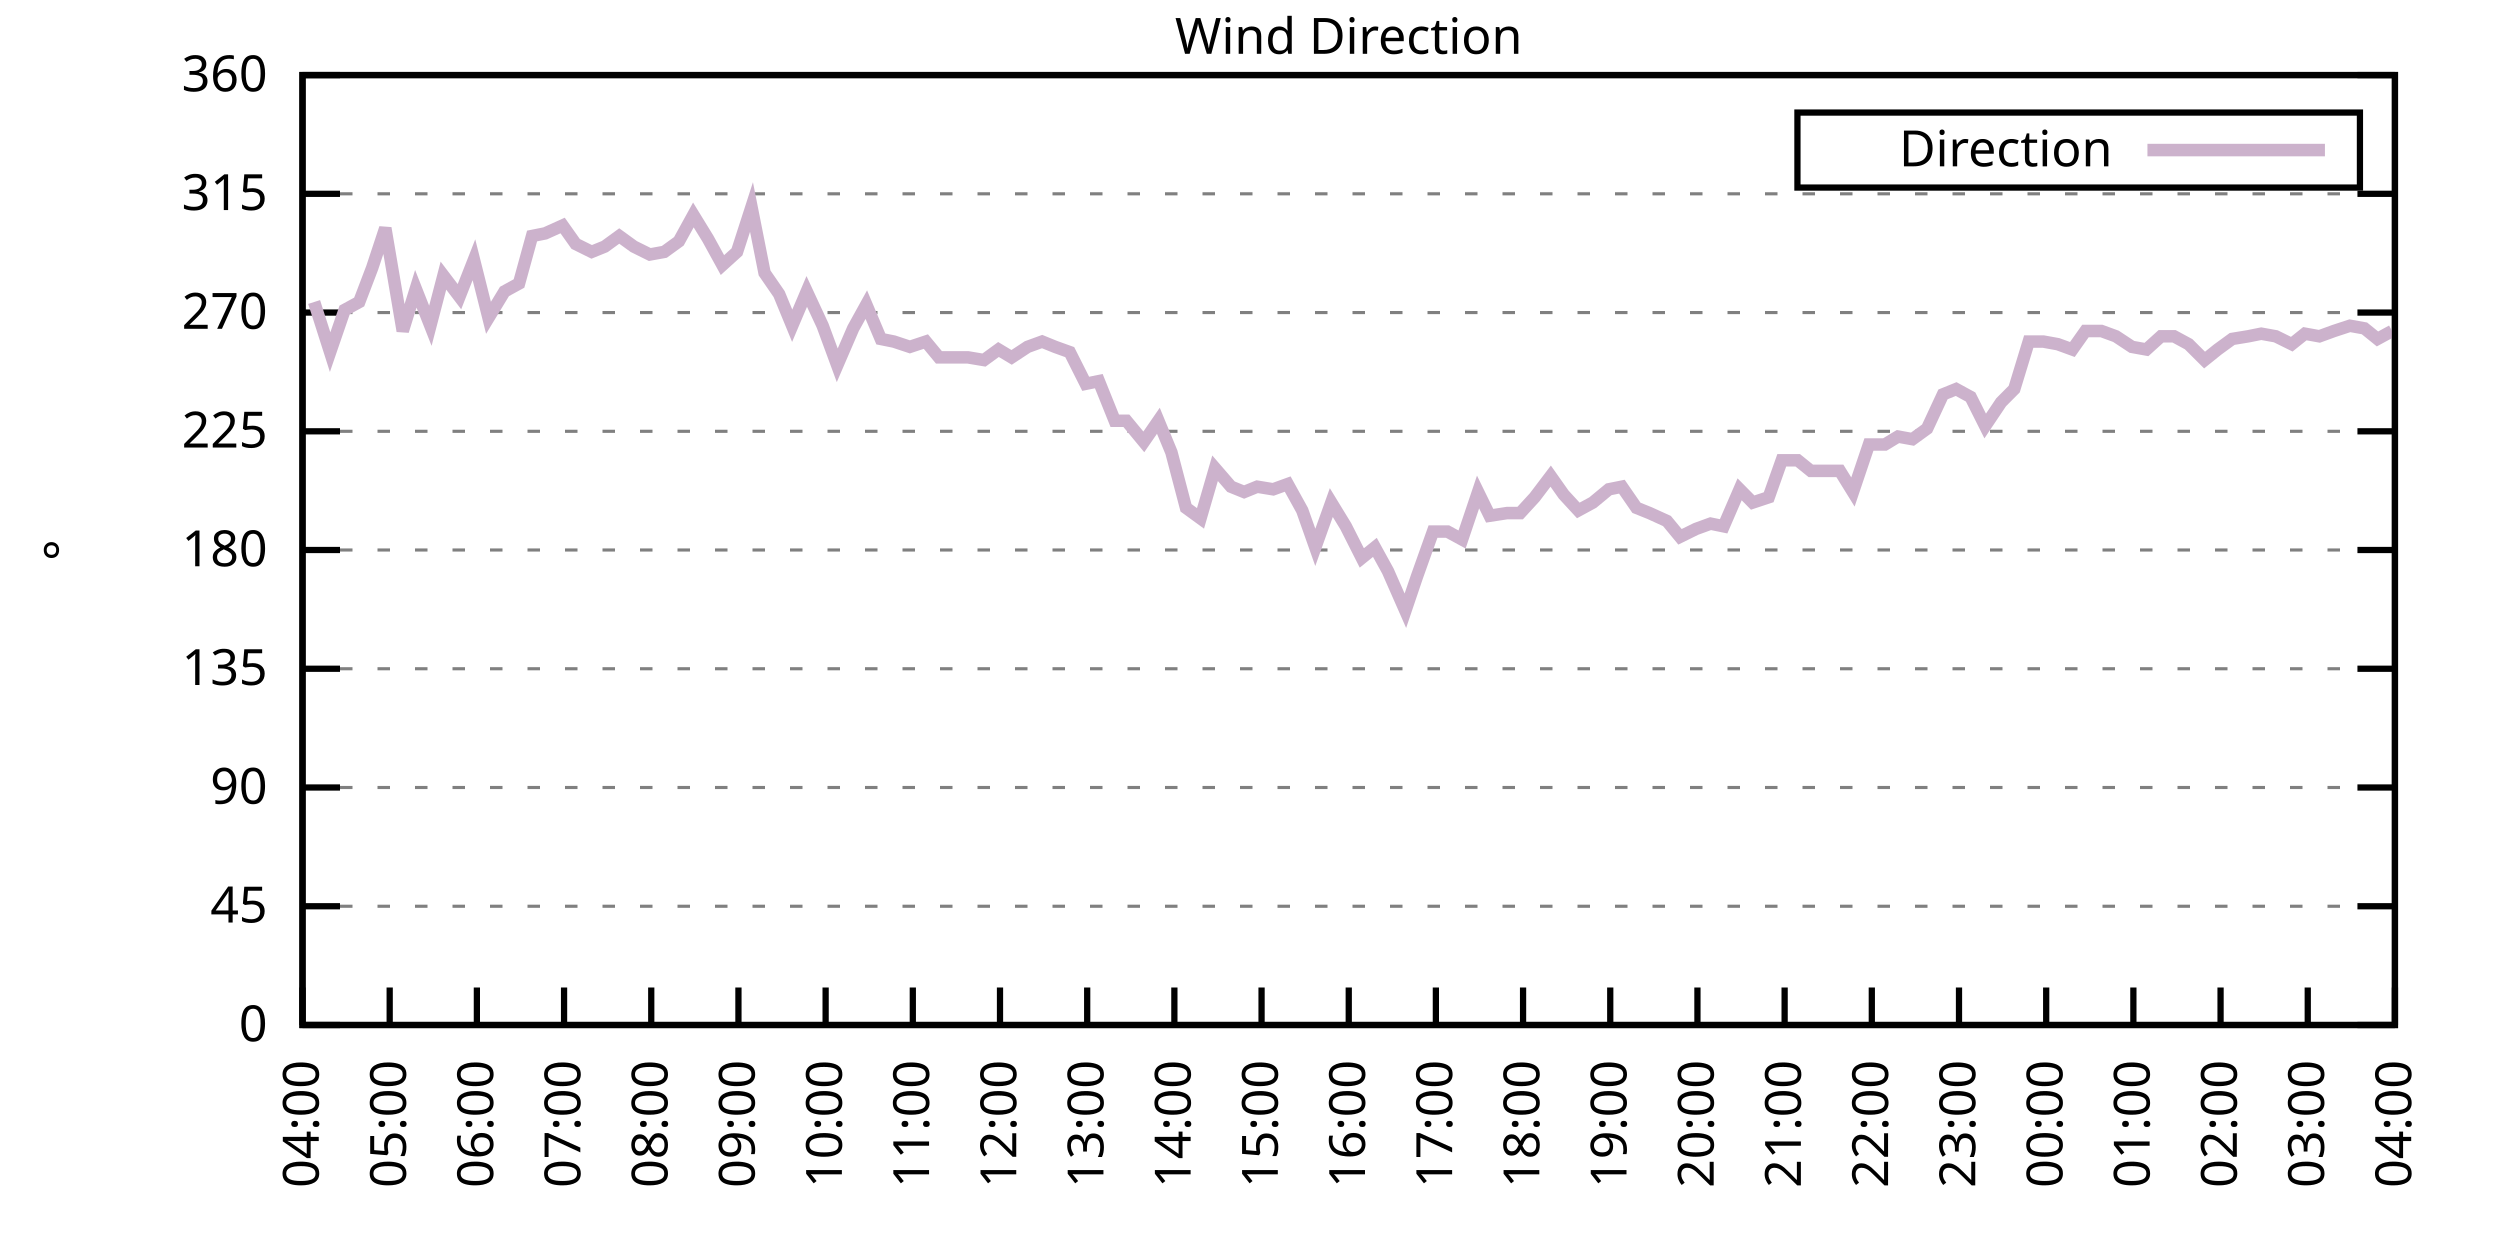
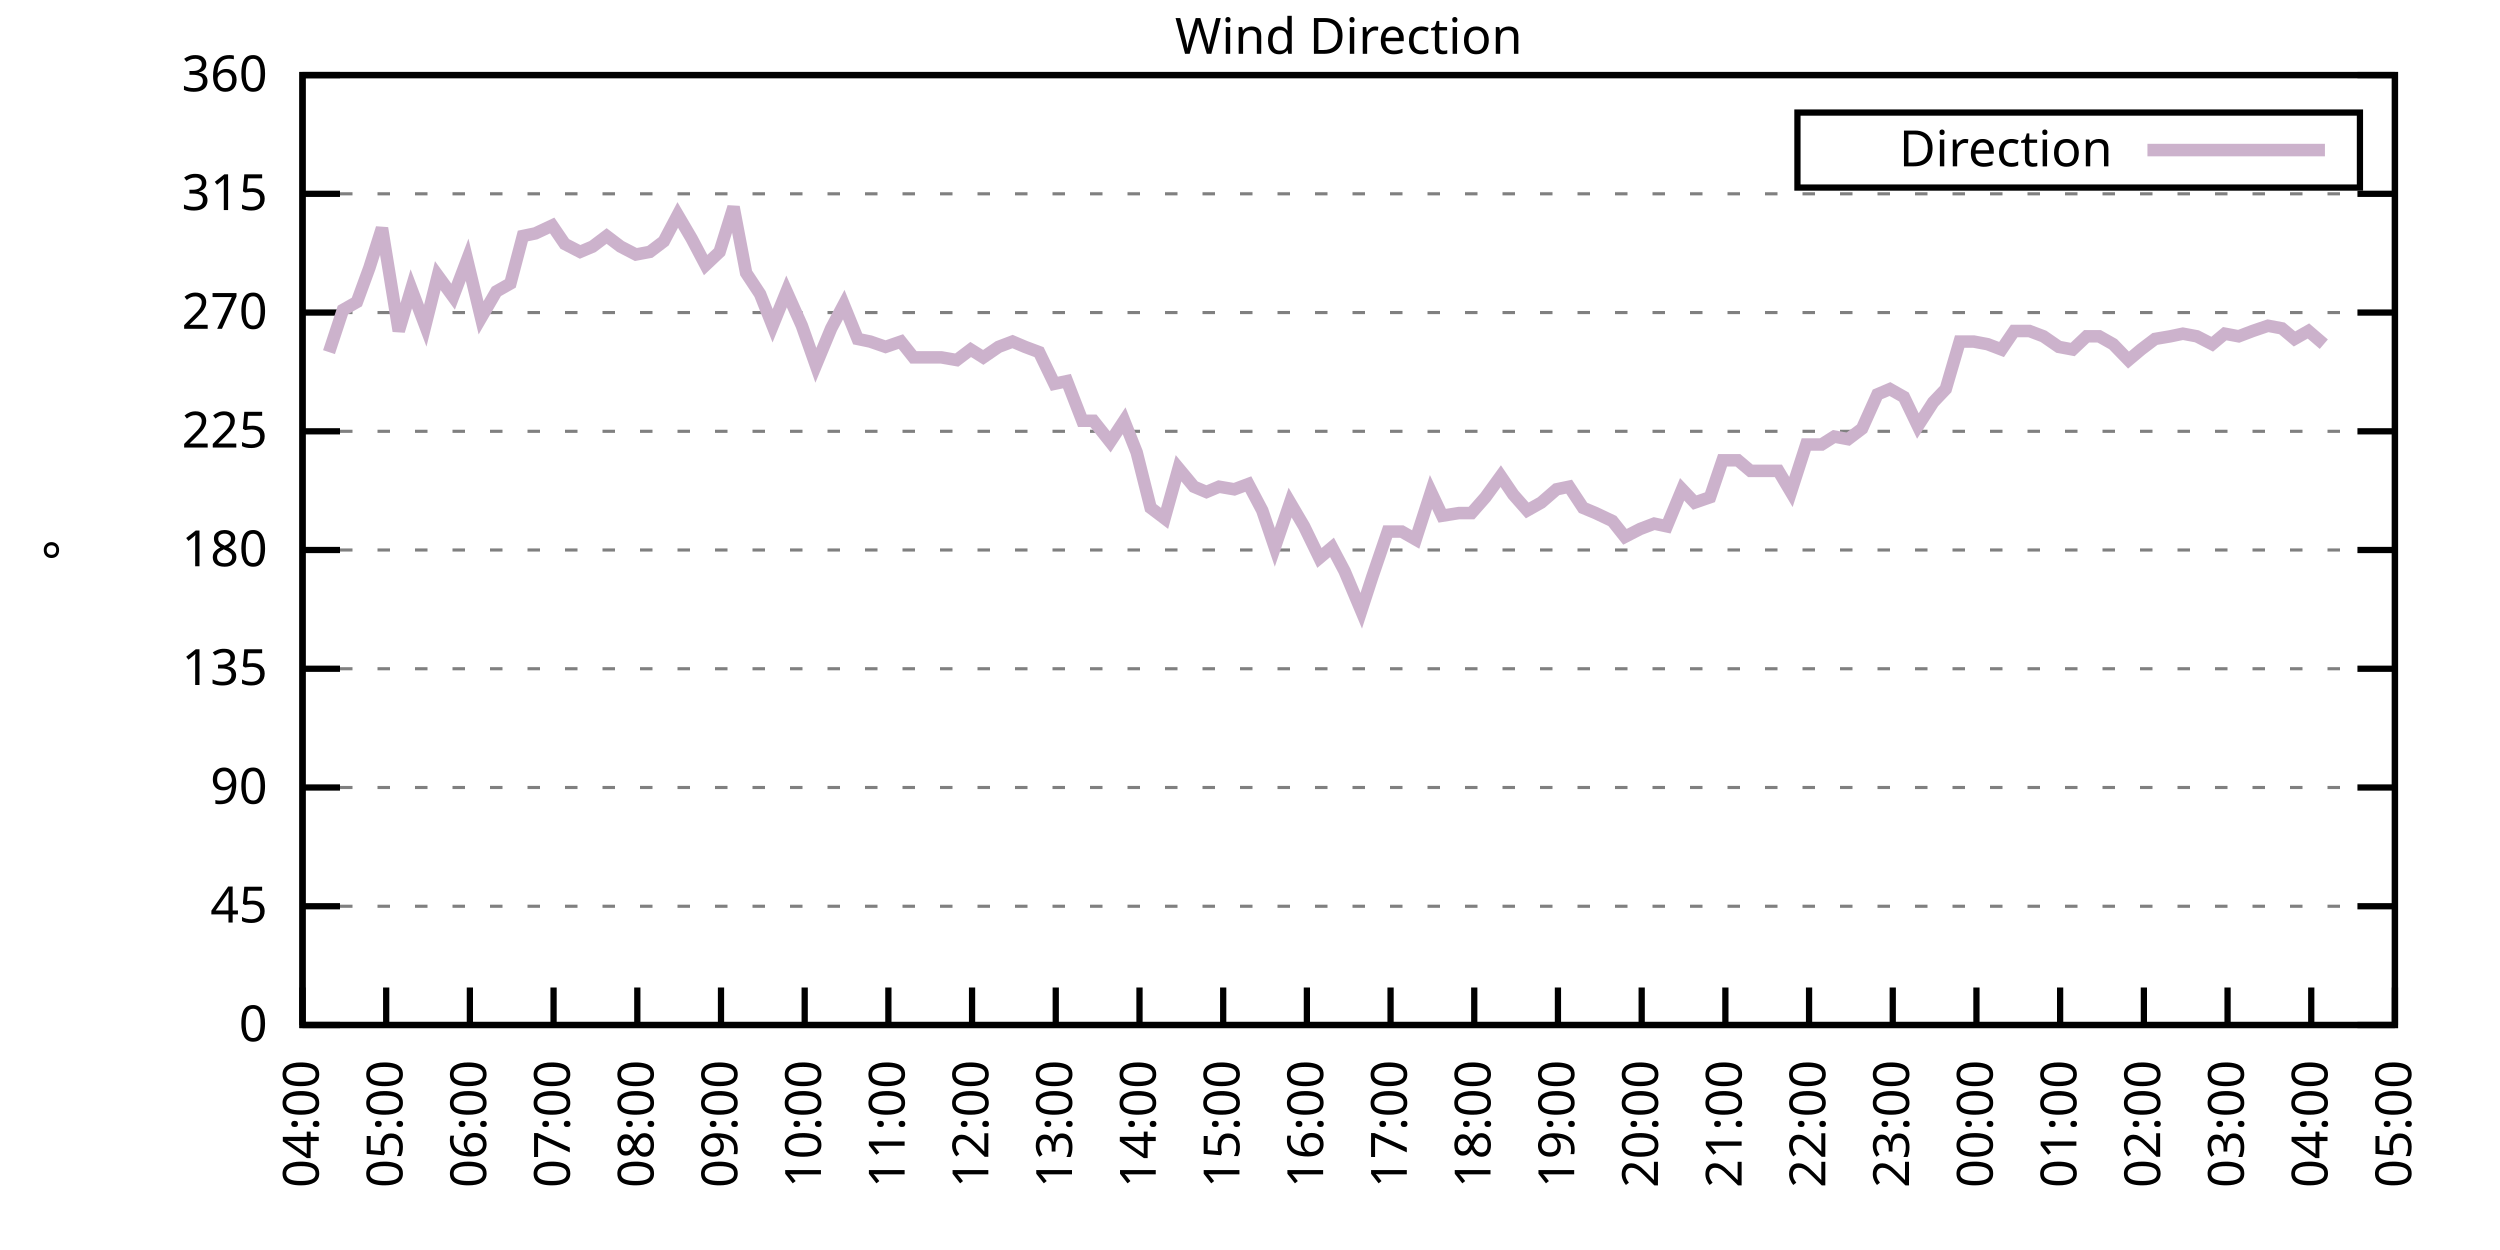
<svg xmlns="http://www.w3.org/2000/svg" xmlns:xlink="http://www.w3.org/1999/xlink" width="400" height="200" viewBox="0 0 400 200">
  <g id="gnuplot_canvas">
    <rect x="0" y="0" width="400" height="200" fill="none" />
    <defs>
      <circle id="gpDot" r="0.5" stroke-width="0.5" stroke="currentColor" />
      <path id="gpPt0" stroke-width="0.333" stroke="currentColor" d="M-1,0 h2 M0,-1 v2" />
      <path id="gpPt1" stroke-width="0.333" stroke="currentColor" d="M-1,-1 L1,1 M1,-1 L-1,1" />
      <path id="gpPt2" stroke-width="0.333" stroke="currentColor" d="M-1,0 L1,0 M0,-1 L0,1 M-1,-1 L1,1 M-1,1 L1,-1" />
      <rect id="gpPt3" stroke-width="0.333" stroke="currentColor" x="-1" y="-1" width="2" height="2" />
      <rect id="gpPt4" stroke-width="0.333" stroke="currentColor" fill="currentColor" x="-1" y="-1" width="2" height="2" />
      <circle id="gpPt5" stroke-width="0.333" stroke="currentColor" cx="0" cy="0" r="1" />
      <use xlink:href="#gpPt5" id="gpPt6" fill="currentColor" stroke="none" />
      <path id="gpPt7" stroke-width="0.333" stroke="currentColor" d="M0,-1.33 L-1.33,0.67 L1.33,0.67 z" />
      <use xlink:href="#gpPt7" id="gpPt8" fill="currentColor" stroke="none" />
      <use xlink:href="#gpPt7" id="gpPt9" stroke="currentColor" transform="rotate(180)" />
      <use xlink:href="#gpPt9" id="gpPt10" fill="currentColor" stroke="none" />
      <use xlink:href="#gpPt3" id="gpPt11" stroke="currentColor" transform="rotate(45)" />
      <use xlink:href="#gpPt11" id="gpPt12" fill="currentColor" stroke="none" />
      <path id="gpPt13" stroke-width="0.333" stroke="currentColor" d="M0,1.330 L1.265,0.411 L0.782,-1.067 L-0.782,-1.076 L-1.265,0.411 z" />
      <use xlink:href="#gpPt13" id="gpPt14" fill="currentColor" stroke="none" />
      <filter id="textbox" filterUnits="objectBoundingBox" x="0" y="0" height="1" width="1">
        <feFlood flood-color="white" flood-opacity="1" result="bgnd" />
        <feComposite in="SourceGraphic" in2="bgnd" operator="atop" />
      </filter>
      <filter id="greybox" filterUnits="objectBoundingBox" x="0" y="0" height="1" width="1">
        <feFlood flood-color="lightgrey" flood-opacity="1" result="grey" />
        <feComposite in="SourceGraphic" in2="grey" operator="atop" />
      </filter>
    </defs>
    <g fill="none" color="white" stroke="currentColor" stroke-width="1.00" stroke-linecap="butt" stroke-linejoin="miter">
</g>
    <g fill="none" color="black" stroke="currentColor" stroke-width="1.00" stroke-linecap="butt" stroke-linejoin="miter">
      <g stroke="none" shape-rendering="crispEdges">
        <polygon fill="rgb(255, 255, 255)" points="48.40,164.00 383.18,164.00 383.18,12.02 48.40,12.02 " />
      </g>
    </g>
    <g fill="none" color="black" stroke="currentColor" stroke-width="1.00" stroke-linecap="butt" stroke-linejoin="miter">
</g>
    <g fill="none" color="black" stroke="black" stroke-width="0.50" stroke-linecap="butt" stroke-linejoin="miter">
</g>
    <g fill="none" color="gray" stroke="currentColor" stroke-width="0.50" stroke-linecap="butt" stroke-linejoin="miter">
      <path stroke="gray" stroke-dasharray="2,4" class="gridline" d="M48.40,164.00 L383.19,164.00  " />
    </g>
    <g fill="none" color="gray" stroke="gray" stroke-width="1.00" stroke-linecap="butt" stroke-linejoin="miter">
</g>
    <g fill="none" color="black" stroke="currentColor" stroke-width="1.00" stroke-linecap="butt" stroke-linejoin="miter">
      <path stroke="black" d="M48.40,164.00 L54.40,164.00 M383.19,164.00 L377.19,164.00  " />
      <g transform="translate(42.80,166.60)" stroke="none" fill="black" font-family="Sans" font-size="8.00" text-anchor="end">
        <text>
          <tspan font-family="Sans"> 0</tspan>
        </text>
      </g>
    </g>
    <g fill="none" color="black" stroke="currentColor" stroke-width="1.00" stroke-linecap="butt" stroke-linejoin="miter">
</g>
    <g fill="none" color="black" stroke="black" stroke-width="0.50" stroke-linecap="butt" stroke-linejoin="miter">
</g>
    <g fill="none" color="gray" stroke="currentColor" stroke-width="0.50" stroke-linecap="butt" stroke-linejoin="miter">
      <path stroke="gray" stroke-dasharray="2,4" class="gridline" d="M48.40,145.00 L383.19,145.00  " />
    </g>
    <g fill="none" color="gray" stroke="gray" stroke-width="1.00" stroke-linecap="butt" stroke-linejoin="miter">
</g>
    <g fill="none" color="black" stroke="currentColor" stroke-width="1.00" stroke-linecap="butt" stroke-linejoin="miter">
      <path stroke="black" d="M48.40,145.00 L54.40,145.00 M383.19,145.00 L377.19,145.00  " />
      <g transform="translate(42.80,147.60)" stroke="none" fill="black" font-family="Sans" font-size="8.00" text-anchor="end">
        <text>
          <tspan font-family="Sans"> 45</tspan>
        </text>
      </g>
    </g>
    <g fill="none" color="black" stroke="currentColor" stroke-width="1.00" stroke-linecap="butt" stroke-linejoin="miter">
</g>
    <g fill="none" color="black" stroke="black" stroke-width="0.50" stroke-linecap="butt" stroke-linejoin="miter">
</g>
    <g fill="none" color="gray" stroke="currentColor" stroke-width="0.50" stroke-linecap="butt" stroke-linejoin="miter">
      <path stroke="gray" stroke-dasharray="2,4" class="gridline" d="M48.40,126.00 L383.19,126.00  " />
    </g>
    <g fill="none" color="gray" stroke="gray" stroke-width="1.00" stroke-linecap="butt" stroke-linejoin="miter">
</g>
    <g fill="none" color="black" stroke="currentColor" stroke-width="1.00" stroke-linecap="butt" stroke-linejoin="miter">
      <path stroke="black" d="M48.40,126.00 L54.40,126.00 M383.19,126.00 L377.19,126.00  " />
      <g transform="translate(42.80,128.60)" stroke="none" fill="black" font-family="Sans" font-size="8.00" text-anchor="end">
        <text>
          <tspan font-family="Sans"> 90</tspan>
        </text>
      </g>
    </g>
    <g fill="none" color="black" stroke="currentColor" stroke-width="1.00" stroke-linecap="butt" stroke-linejoin="miter">
</g>
    <g fill="none" color="black" stroke="black" stroke-width="0.50" stroke-linecap="butt" stroke-linejoin="miter">
</g>
    <g fill="none" color="gray" stroke="currentColor" stroke-width="0.50" stroke-linecap="butt" stroke-linejoin="miter">
      <path stroke="gray" stroke-dasharray="2,4" class="gridline" d="M48.40,107.00 L383.19,107.00  " />
    </g>
    <g fill="none" color="gray" stroke="gray" stroke-width="1.00" stroke-linecap="butt" stroke-linejoin="miter">
</g>
    <g fill="none" color="black" stroke="currentColor" stroke-width="1.00" stroke-linecap="butt" stroke-linejoin="miter">
      <path stroke="black" d="M48.40,107.00 L54.40,107.00 M383.19,107.00 L377.19,107.00  " />
      <g transform="translate(42.80,109.60)" stroke="none" fill="black" font-family="Sans" font-size="8.00" text-anchor="end">
        <text>
          <tspan font-family="Sans"> 135</tspan>
        </text>
      </g>
    </g>
    <g fill="none" color="black" stroke="currentColor" stroke-width="1.00" stroke-linecap="butt" stroke-linejoin="miter">
</g>
    <g fill="none" color="black" stroke="black" stroke-width="0.50" stroke-linecap="butt" stroke-linejoin="miter">
</g>
    <g fill="none" color="gray" stroke="currentColor" stroke-width="0.50" stroke-linecap="butt" stroke-linejoin="miter">
      <path stroke="gray" stroke-dasharray="2,4" class="gridline" d="M48.40,88.00 L383.19,88.00  " />
    </g>
    <g fill="none" color="gray" stroke="gray" stroke-width="1.00" stroke-linecap="butt" stroke-linejoin="miter">
</g>
    <g fill="none" color="black" stroke="currentColor" stroke-width="1.00" stroke-linecap="butt" stroke-linejoin="miter">
      <path stroke="black" d="M48.40,88.00 L54.40,88.00 M383.19,88.00 L377.19,88.00  " />
      <g transform="translate(42.80,90.60)" stroke="none" fill="black" font-family="Sans" font-size="8.00" text-anchor="end">
        <text>
          <tspan font-family="Sans"> 180</tspan>
        </text>
      </g>
    </g>
    <g fill="none" color="black" stroke="currentColor" stroke-width="1.00" stroke-linecap="butt" stroke-linejoin="miter">
</g>
    <g fill="none" color="black" stroke="black" stroke-width="0.50" stroke-linecap="butt" stroke-linejoin="miter">
</g>
    <g fill="none" color="gray" stroke="currentColor" stroke-width="0.50" stroke-linecap="butt" stroke-linejoin="miter">
      <path stroke="gray" stroke-dasharray="2,4" class="gridline" d="M48.40,69.01 L383.19,69.01  " />
    </g>
    <g fill="none" color="gray" stroke="gray" stroke-width="1.00" stroke-linecap="butt" stroke-linejoin="miter">
</g>
    <g fill="none" color="black" stroke="currentColor" stroke-width="1.00" stroke-linecap="butt" stroke-linejoin="miter">
      <path stroke="black" d="M48.40,69.01 L54.40,69.01 M383.19,69.01 L377.19,69.01  " />
      <g transform="translate(42.80,71.61)" stroke="none" fill="black" font-family="Sans" font-size="8.00" text-anchor="end">
        <text>
          <tspan font-family="Sans"> 225</tspan>
        </text>
      </g>
    </g>
    <g fill="none" color="black" stroke="currentColor" stroke-width="1.00" stroke-linecap="butt" stroke-linejoin="miter">
</g>
    <g fill="none" color="black" stroke="black" stroke-width="0.50" stroke-linecap="butt" stroke-linejoin="miter">
</g>
    <g fill="none" color="gray" stroke="currentColor" stroke-width="0.50" stroke-linecap="butt" stroke-linejoin="miter">
      <path stroke="gray" stroke-dasharray="2,4" class="gridline" d="M48.40,50.01 L383.19,50.01  " />
    </g>
    <g fill="none" color="gray" stroke="gray" stroke-width="1.00" stroke-linecap="butt" stroke-linejoin="miter">
</g>
    <g fill="none" color="black" stroke="currentColor" stroke-width="1.00" stroke-linecap="butt" stroke-linejoin="miter">
      <path stroke="black" d="M48.40,50.01 L54.40,50.01 M383.19,50.01 L377.19,50.01  " />
      <g transform="translate(42.80,52.61)" stroke="none" fill="black" font-family="Sans" font-size="8.00" text-anchor="end">
        <text>
          <tspan font-family="Sans"> 270</tspan>
        </text>
      </g>
    </g>
    <g fill="none" color="black" stroke="currentColor" stroke-width="1.00" stroke-linecap="butt" stroke-linejoin="miter">
</g>
    <g fill="none" color="black" stroke="black" stroke-width="0.50" stroke-linecap="butt" stroke-linejoin="miter">
</g>
    <g fill="none" color="gray" stroke="currentColor" stroke-width="0.50" stroke-linecap="butt" stroke-linejoin="miter">
      <path stroke="gray" stroke-dasharray="2,4" class="gridline" d="M48.40,31.01 L383.19,31.01  " />
    </g>
    <g fill="none" color="gray" stroke="gray" stroke-width="1.00" stroke-linecap="butt" stroke-linejoin="miter">
</g>
    <g fill="none" color="black" stroke="currentColor" stroke-width="1.00" stroke-linecap="butt" stroke-linejoin="miter">
      <path stroke="black" d="M48.40,31.01 L54.40,31.01 M383.19,31.01 L377.19,31.01  " />
      <g transform="translate(42.80,33.61)" stroke="none" fill="black" font-family="Sans" font-size="8.00" text-anchor="end">
        <text>
          <tspan font-family="Sans"> 315</tspan>
        </text>
      </g>
    </g>
    <g fill="none" color="black" stroke="currentColor" stroke-width="1.00" stroke-linecap="butt" stroke-linejoin="miter">
</g>
    <g fill="none" color="black" stroke="black" stroke-width="0.50" stroke-linecap="butt" stroke-linejoin="miter">
</g>
    <g fill="none" color="gray" stroke="currentColor" stroke-width="0.50" stroke-linecap="butt" stroke-linejoin="miter">
      <path stroke="gray" stroke-dasharray="2,4" class="gridline" d="M48.40,12.01 L383.19,12.01  " />
    </g>
    <g fill="none" color="gray" stroke="gray" stroke-width="1.00" stroke-linecap="butt" stroke-linejoin="miter">
</g>
    <g fill="none" color="black" stroke="currentColor" stroke-width="1.00" stroke-linecap="butt" stroke-linejoin="miter">
      <path stroke="black" d="M48.40,12.01 L54.40,12.01 M383.19,12.01 L377.19,12.01  " />
      <g transform="translate(42.80,14.61)" stroke="none" fill="black" font-family="Sans" font-size="8.00" text-anchor="end">
        <text>
          <tspan font-family="Sans"> 360</tspan>
        </text>
      </g>
    </g>
    <g fill="none" color="black" stroke="currentColor" stroke-width="1.00" stroke-linecap="butt" stroke-linejoin="miter">
      <path stroke="black" d="M48.40,164.00 L48.40,158.00  " />
      <g transform="translate(51.00,169.60) rotate(270.00)" stroke="none" fill="black" font-family="Sans" font-size="8.00" text-anchor="end">
        <text>
          <tspan font-family="Sans">04:00</tspan>
        </text>
      </g>
    </g>
    <g fill="none" color="black" stroke="currentColor" stroke-width="1.00" stroke-linecap="butt" stroke-linejoin="miter">
-       <path stroke="black" d="M62.35,164.00 L62.35,158.00  " />
-       <g transform="translate(64.95,169.60) rotate(270.00)" stroke="none" fill="black" font-family="Sans" font-size="8.00" text-anchor="end">
+       <path stroke="black" d="M61.79,164.00 L61.79,158.00  " />
+       <g transform="translate(64.39,169.60) rotate(270.00)" stroke="none" fill="black" font-family="Sans" font-size="8.00" text-anchor="end">
        <text>
          <tspan font-family="Sans">05:00</tspan>
        </text>
      </g>
    </g>
    <g fill="none" color="black" stroke="currentColor" stroke-width="1.00" stroke-linecap="butt" stroke-linejoin="miter">
-       <path stroke="black" d="M76.30,164.00 L76.30,158.00  " />
-       <g transform="translate(78.90,169.60) rotate(270.00)" stroke="none" fill="black" font-family="Sans" font-size="8.00" text-anchor="end">
+       <path stroke="black" d="M75.18,164.00 L75.18,158.00  " />
+       <g transform="translate(77.78,169.60) rotate(270.00)" stroke="none" fill="black" font-family="Sans" font-size="8.00" text-anchor="end">
        <text>
          <tspan font-family="Sans">06:00</tspan>
        </text>
      </g>
    </g>
    <g fill="none" color="black" stroke="currentColor" stroke-width="1.00" stroke-linecap="butt" stroke-linejoin="miter">
-       <path stroke="black" d="M90.25,164.00 L90.25,158.00  " />
-       <g transform="translate(92.85,169.60) rotate(270.00)" stroke="none" fill="black" font-family="Sans" font-size="8.00" text-anchor="end">
+       <path stroke="black" d="M88.57,164.00 L88.57,158.00  " />
+       <g transform="translate(91.17,169.60) rotate(270.00)" stroke="none" fill="black" font-family="Sans" font-size="8.00" text-anchor="end">
        <text>
          <tspan font-family="Sans">07:00</tspan>
        </text>
      </g>
    </g>
    <g fill="none" color="black" stroke="currentColor" stroke-width="1.00" stroke-linecap="butt" stroke-linejoin="miter">
-       <path stroke="black" d="M104.20,164.00 L104.20,158.00  " />
-       <g transform="translate(106.80,169.60) rotate(270.00)" stroke="none" fill="black" font-family="Sans" font-size="8.00" text-anchor="end">
+       <path stroke="black" d="M101.97,164.00 L101.97,158.00  " />
+       <g transform="translate(104.57,169.60) rotate(270.00)" stroke="none" fill="black" font-family="Sans" font-size="8.00" text-anchor="end">
        <text>
          <tspan font-family="Sans">08:00</tspan>
        </text>
      </g>
    </g>
    <g fill="none" color="black" stroke="currentColor" stroke-width="1.00" stroke-linecap="butt" stroke-linejoin="miter">
-       <path stroke="black" d="M118.15,164.00 L118.15,158.00  " />
-       <g transform="translate(120.75,169.60) rotate(270.00)" stroke="none" fill="black" font-family="Sans" font-size="8.00" text-anchor="end">
+       <path stroke="black" d="M115.36,164.00 L115.36,158.00  " />
+       <g transform="translate(117.96,169.60) rotate(270.00)" stroke="none" fill="black" font-family="Sans" font-size="8.00" text-anchor="end">
        <text>
          <tspan font-family="Sans">09:00</tspan>
        </text>
      </g>
    </g>
    <g fill="none" color="black" stroke="currentColor" stroke-width="1.00" stroke-linecap="butt" stroke-linejoin="miter">
-       <path stroke="black" d="M132.10,164.00 L132.10,158.00  " />
-       <g transform="translate(134.70,169.60) rotate(270.00)" stroke="none" fill="black" font-family="Sans" font-size="8.00" text-anchor="end">
+       <path stroke="black" d="M128.75,164.00 L128.75,158.00  " />
+       <g transform="translate(131.35,169.60) rotate(270.00)" stroke="none" fill="black" font-family="Sans" font-size="8.00" text-anchor="end">
        <text>
          <tspan font-family="Sans">10:00</tspan>
        </text>
      </g>
    </g>
    <g fill="none" color="black" stroke="currentColor" stroke-width="1.00" stroke-linecap="butt" stroke-linejoin="miter">
-       <path stroke="black" d="M146.05,164.00 L146.05,158.00  " />
-       <g transform="translate(148.65,169.60) rotate(270.00)" stroke="none" fill="black" font-family="Sans" font-size="8.00" text-anchor="end">
+       <path stroke="black" d="M142.14,164.00 L142.14,158.00  " />
+       <g transform="translate(144.74,169.60) rotate(270.00)" stroke="none" fill="black" font-family="Sans" font-size="8.00" text-anchor="end">
        <text>
          <tspan font-family="Sans">11:00</tspan>
        </text>
      </g>
    </g>
    <g fill="none" color="black" stroke="currentColor" stroke-width="1.00" stroke-linecap="butt" stroke-linejoin="miter">
-       <path stroke="black" d="M160.00,164.00 L160.00,158.00  " />
-       <g transform="translate(162.60,169.60) rotate(270.00)" stroke="none" fill="black" font-family="Sans" font-size="8.00" text-anchor="end">
+       <path stroke="black" d="M155.53,164.00 L155.53,158.00  " />
+       <g transform="translate(158.13,169.60) rotate(270.00)" stroke="none" fill="black" font-family="Sans" font-size="8.00" text-anchor="end">
        <text>
          <tspan font-family="Sans">12:00</tspan>
        </text>
      </g>
    </g>
    <g fill="none" color="black" stroke="currentColor" stroke-width="1.00" stroke-linecap="butt" stroke-linejoin="miter">
-       <path stroke="black" d="M173.95,164.00 L173.95,158.00  " />
-       <g transform="translate(176.55,169.60) rotate(270.00)" stroke="none" fill="black" font-family="Sans" font-size="8.00" text-anchor="end">
+       <path stroke="black" d="M168.92,164.00 L168.92,158.00  " />
+       <g transform="translate(171.52,169.60) rotate(270.00)" stroke="none" fill="black" font-family="Sans" font-size="8.00" text-anchor="end">
        <text>
          <tspan font-family="Sans">13:00</tspan>
        </text>
      </g>
    </g>
    <g fill="none" color="black" stroke="currentColor" stroke-width="1.00" stroke-linecap="butt" stroke-linejoin="miter">
-       <path stroke="black" d="M187.90,164.00 L187.90,158.00  " />
-       <g transform="translate(190.50,169.60) rotate(270.00)" stroke="none" fill="black" font-family="Sans" font-size="8.00" text-anchor="end">
+       <path stroke="black" d="M182.32,164.00 L182.32,158.00  " />
+       <g transform="translate(184.92,169.60) rotate(270.00)" stroke="none" fill="black" font-family="Sans" font-size="8.00" text-anchor="end">
        <text>
          <tspan font-family="Sans">14:00</tspan>
        </text>
      </g>
    </g>
    <g fill="none" color="black" stroke="currentColor" stroke-width="1.00" stroke-linecap="butt" stroke-linejoin="miter">
-       <path stroke="black" d="M201.85,164.00 L201.85,158.00  " />
-       <g transform="translate(204.45,169.60) rotate(270.00)" stroke="none" fill="black" font-family="Sans" font-size="8.00" text-anchor="end">
+       <path stroke="black" d="M195.71,164.00 L195.71,158.00  " />
+       <g transform="translate(198.31,169.60) rotate(270.00)" stroke="none" fill="black" font-family="Sans" font-size="8.00" text-anchor="end">
        <text>
          <tspan font-family="Sans">15:00</tspan>
        </text>
      </g>
    </g>
    <g fill="none" color="black" stroke="currentColor" stroke-width="1.00" stroke-linecap="butt" stroke-linejoin="miter">
-       <path stroke="black" d="M215.80,164.00 L215.80,158.00  " />
-       <g transform="translate(218.40,169.60) rotate(270.00)" stroke="none" fill="black" font-family="Sans" font-size="8.00" text-anchor="end">
+       <path stroke="black" d="M209.10,164.00 L209.10,158.00  " />
+       <g transform="translate(211.70,169.60) rotate(270.00)" stroke="none" fill="black" font-family="Sans" font-size="8.00" text-anchor="end">
        <text>
          <tspan font-family="Sans">16:00</tspan>
        </text>
      </g>
    </g>
    <g fill="none" color="black" stroke="currentColor" stroke-width="1.00" stroke-linecap="butt" stroke-linejoin="miter">
-       <path stroke="black" d="M229.74,164.00 L229.74,158.00  " />
-       <g transform="translate(232.34,169.60) rotate(270.00)" stroke="none" fill="black" font-family="Sans" font-size="8.00" text-anchor="end">
+       <path stroke="black" d="M222.49,164.00 L222.49,158.00  " />
+       <g transform="translate(225.09,169.60) rotate(270.00)" stroke="none" fill="black" font-family="Sans" font-size="8.00" text-anchor="end">
        <text>
          <tspan font-family="Sans">17:00</tspan>
        </text>
      </g>
    </g>
    <g fill="none" color="black" stroke="currentColor" stroke-width="1.00" stroke-linecap="butt" stroke-linejoin="miter">
-       <path stroke="black" d="M243.69,164.00 L243.69,158.00  " />
-       <g transform="translate(246.29,169.60) rotate(270.00)" stroke="none" fill="black" font-family="Sans" font-size="8.00" text-anchor="end">
+       <path stroke="black" d="M235.88,164.00 L235.88,158.00  " />
+       <g transform="translate(238.48,169.60) rotate(270.00)" stroke="none" fill="black" font-family="Sans" font-size="8.00" text-anchor="end">
        <text>
          <tspan font-family="Sans">18:00</tspan>
        </text>
      </g>
    </g>
    <g fill="none" color="black" stroke="currentColor" stroke-width="1.00" stroke-linecap="butt" stroke-linejoin="miter">
-       <path stroke="black" d="M257.64,164.00 L257.64,158.00  " />
-       <g transform="translate(260.24,169.60) rotate(270.00)" stroke="none" fill="black" font-family="Sans" font-size="8.00" text-anchor="end">
+       <path stroke="black" d="M249.27,164.00 L249.27,158.00  " />
+       <g transform="translate(251.87,169.60) rotate(270.00)" stroke="none" fill="black" font-family="Sans" font-size="8.00" text-anchor="end">
        <text>
          <tspan font-family="Sans">19:00</tspan>
        </text>
      </g>
    </g>
    <g fill="none" color="black" stroke="currentColor" stroke-width="1.00" stroke-linecap="butt" stroke-linejoin="miter">
-       <path stroke="black" d="M271.59,164.00 L271.59,158.00  " />
-       <g transform="translate(274.19,169.60) rotate(270.00)" stroke="none" fill="black" font-family="Sans" font-size="8.00" text-anchor="end">
+       <path stroke="black" d="M262.67,164.00 L262.67,158.00  " />
+       <g transform="translate(265.27,169.60) rotate(270.00)" stroke="none" fill="black" font-family="Sans" font-size="8.00" text-anchor="end">
        <text>
          <tspan font-family="Sans">20:00</tspan>
        </text>
      </g>
    </g>
    <g fill="none" color="black" stroke="currentColor" stroke-width="1.00" stroke-linecap="butt" stroke-linejoin="miter">
-       <path stroke="black" d="M285.54,164.00 L285.54,158.00  " />
-       <g transform="translate(288.14,169.60) rotate(270.00)" stroke="none" fill="black" font-family="Sans" font-size="8.00" text-anchor="end">
+       <path stroke="black" d="M276.06,164.00 L276.06,158.00  " />
+       <g transform="translate(278.66,169.60) rotate(270.00)" stroke="none" fill="black" font-family="Sans" font-size="8.00" text-anchor="end">
        <text>
          <tspan font-family="Sans">21:00</tspan>
        </text>
      </g>
    </g>
    <g fill="none" color="black" stroke="currentColor" stroke-width="1.00" stroke-linecap="butt" stroke-linejoin="miter">
-       <path stroke="black" d="M299.49,164.00 L299.49,158.00  " />
-       <g transform="translate(302.09,169.60) rotate(270.00)" stroke="none" fill="black" font-family="Sans" font-size="8.00" text-anchor="end">
+       <path stroke="black" d="M289.45,164.00 L289.45,158.00  " />
+       <g transform="translate(292.05,169.60) rotate(270.00)" stroke="none" fill="black" font-family="Sans" font-size="8.00" text-anchor="end">
        <text>
          <tspan font-family="Sans">22:00</tspan>
        </text>
      </g>
    </g>
    <g fill="none" color="black" stroke="currentColor" stroke-width="1.00" stroke-linecap="butt" stroke-linejoin="miter">
-       <path stroke="black" d="M313.44,164.00 L313.44,158.00  " />
-       <g transform="translate(316.04,169.60) rotate(270.00)" stroke="none" fill="black" font-family="Sans" font-size="8.00" text-anchor="end">
+       <path stroke="black" d="M302.84,164.00 L302.84,158.00  " />
+       <g transform="translate(305.44,169.60) rotate(270.00)" stroke="none" fill="black" font-family="Sans" font-size="8.00" text-anchor="end">
        <text>
          <tspan font-family="Sans">23:00</tspan>
        </text>
      </g>
    </g>
    <g fill="none" color="black" stroke="currentColor" stroke-width="1.00" stroke-linecap="butt" stroke-linejoin="miter">
-       <path stroke="black" d="M327.39,164.00 L327.39,158.00  " />
-       <g transform="translate(329.99,169.60) rotate(270.00)" stroke="none" fill="black" font-family="Sans" font-size="8.00" text-anchor="end">
+       <path stroke="black" d="M316.23,164.00 L316.23,158.00  " />
+       <g transform="translate(318.83,169.60) rotate(270.00)" stroke="none" fill="black" font-family="Sans" font-size="8.00" text-anchor="end">
        <text>
          <tspan font-family="Sans">00:00</tspan>
        </text>
      </g>
    </g>
    <g fill="none" color="black" stroke="currentColor" stroke-width="1.00" stroke-linecap="butt" stroke-linejoin="miter">
-       <path stroke="black" d="M341.34,164.00 L341.34,158.00  " />
-       <g transform="translate(343.94,169.60) rotate(270.00)" stroke="none" fill="black" font-family="Sans" font-size="8.00" text-anchor="end">
+       <path stroke="black" d="M329.62,164.00 L329.62,158.00  " />
+       <g transform="translate(332.22,169.60) rotate(270.00)" stroke="none" fill="black" font-family="Sans" font-size="8.00" text-anchor="end">
        <text>
          <tspan font-family="Sans">01:00</tspan>
        </text>
      </g>
    </g>
    <g fill="none" color="black" stroke="currentColor" stroke-width="1.00" stroke-linecap="butt" stroke-linejoin="miter">
-       <path stroke="black" d="M355.29,164.00 L355.29,158.00  " />
-       <g transform="translate(357.89,169.60) rotate(270.00)" stroke="none" fill="black" font-family="Sans" font-size="8.00" text-anchor="end">
+       <path stroke="black" d="M343.02,164.00 L343.02,158.00  " />
+       <g transform="translate(345.62,169.60) rotate(270.00)" stroke="none" fill="black" font-family="Sans" font-size="8.00" text-anchor="end">
        <text>
          <tspan font-family="Sans">02:00</tspan>
        </text>
      </g>
    </g>
    <g fill="none" color="black" stroke="currentColor" stroke-width="1.00" stroke-linecap="butt" stroke-linejoin="miter">
-       <path stroke="black" d="M369.24,164.00 L369.24,158.00  " />
-       <g transform="translate(371.84,169.60) rotate(270.00)" stroke="none" fill="black" font-family="Sans" font-size="8.00" text-anchor="end">
+       <path stroke="black" d="M356.41,164.00 L356.41,158.00  " />
+       <g transform="translate(359.01,169.60) rotate(270.00)" stroke="none" fill="black" font-family="Sans" font-size="8.00" text-anchor="end">
        <text>
          <tspan font-family="Sans">03:00</tspan>
+         </text>
+       </g>
+     </g>
+     <g fill="none" color="black" stroke="currentColor" stroke-width="1.00" stroke-linecap="butt" stroke-linejoin="miter">
+       <path stroke="black" d="M369.80,164.00 L369.80,158.00  " />
+       <g transform="translate(372.40,169.60) rotate(270.00)" stroke="none" fill="black" font-family="Sans" font-size="8.00" text-anchor="end">
+         <text>
+           <tspan font-family="Sans">04:00</tspan>
        </text>
      </g>
    </g>
    <g fill="none" color="black" stroke="currentColor" stroke-width="1.00" stroke-linecap="butt" stroke-linejoin="miter">
      <path stroke="black" d="M383.19,164.00 L383.19,158.00  " />
      <g transform="translate(385.79,169.60) rotate(270.00)" stroke="none" fill="black" font-family="Sans" font-size="8.00" text-anchor="end">
        <text>
-           <tspan font-family="Sans">04:00</tspan>
+           <tspan font-family="Sans">05:00</tspan>
        </text>
      </g>
    </g>
    <g fill="none" color="black" stroke="currentColor" stroke-width="1.00" stroke-linecap="butt" stroke-linejoin="miter">
</g>
    <g fill="none" color="black" stroke="currentColor" stroke-width="1.00" stroke-linecap="butt" stroke-linejoin="miter">
      <path stroke="black" d="M48.40,12.01 L48.40,164.00 L383.19,164.00 L383.19,12.01 L48.40,12.01 Z  " />
    </g>
    <g fill="none" color="black" stroke="currentColor" stroke-width="1.00" stroke-linecap="butt" stroke-linejoin="miter">
</g>
    <g fill="none" color="black" stroke="currentColor" stroke-width="1.00" stroke-linecap="butt" stroke-linejoin="miter">
      <path stroke="black" d="M287.59,30.01 L287.59,18.01 L377.59,18.01 L377.59,30.01 L287.59,30.01 Z  " />
    </g>
    <g id="Wind_direction_plot_1">
      <g fill="none" color="white" stroke="black" stroke-width="2.00" stroke-linecap="butt" stroke-linejoin="miter">
</g>
      <g fill="none" color="black" stroke="currentColor" stroke-width="2.00" stroke-linecap="butt" stroke-linejoin="miter">
        <g transform="translate(337.99,26.61)" stroke="none" fill="black" font-family="Sans" font-size="8.00" text-anchor="end">
          <text>
            <tspan font-family="Sans">Direction</tspan>
          </text>
        </g>
      </g>
      <g fill="none" color="black" stroke="currentColor" stroke-width="2.00" stroke-linecap="butt" stroke-linejoin="miter">
-         <path stroke="rgb(204, 178, 204)" d="M343.59,24.01 L371.99,24.01 M50.26,48.32 L52.82,56.34 L55.14,49.59 L57.47,48.32 L59.56,42.83 L61.65,36.50   L64.44,52.96 L66.53,46.21 L68.86,52.12 L70.95,44.10 L73.51,47.47 L75.83,41.56 L78.16,50.85 L80.72,46.63   L83.04,45.36 L85.13,37.76 L87.23,37.34 L90.02,36.08 L92.11,39.03 L94.67,40.30 L96.76,39.45 L99.08,37.76   L101.41,39.45 L103.97,40.72 L106.29,40.30 L108.62,38.61 L110.94,34.39 L113.27,38.19 L115.59,42.41 L117.92,40.30   L120.24,33.12 L122.33,43.67 L124.66,47.05 L126.75,52.12 L129.08,46.63 L131.63,52.12 L133.96,58.45 L136.51,52.54   L138.61,48.74 L140.93,54.23 L143.02,54.65 L145.58,55.50 L148.14,54.65 L150.23,57.18 L152.56,57.18 L154.88,57.18   L157.44,57.61 L159.76,55.92 L161.86,57.18 L164.41,55.50 L166.74,54.65 L168.83,55.50 L171.16,56.34 L173.71,61.41   L175.81,60.98 L178.36,67.32 L180.22,67.32 L183.01,70.70 L185.34,67.32 L187.43,72.38 L189.76,81.25 L192.08,82.94   L194.41,74.92 L196.96,77.87 L199.06,78.72 L201.15,77.87 L203.71,78.29 L206.03,77.45 L208.36,81.67 L210.45,87.58   L213.01,80.41 L215.33,84.21 L217.89,89.27 L219.98,87.58 L222.07,91.38 L224.86,97.72 L226.72,92.23 L229.28,85.05   L231.60,85.05 L233.93,86.32 L236.49,78.72 L238.35,82.52 L241.14,82.09 L243.23,82.09 L245.55,79.56 L248.11,76.18   L250.20,79.14 L252.53,81.67 L254.85,80.41 L257.41,78.29 L259.50,77.87 L261.83,81.25 L263.92,82.09 L266.71,83.36   L268.80,85.89 L271.36,84.63 L273.69,83.78 L275.78,84.21 L278.34,78.29 L280.43,80.41 L282.99,79.56 L285.08,73.65   L287.64,73.65 L289.73,75.34 L292.29,75.34 L294.38,75.34 L296.47,78.72 L299.03,71.12 L301.58,71.12 L303.68,69.85   L306.00,70.27 L308.33,68.58 L310.88,63.10 L312.98,62.25 L315.30,63.52 L317.63,68.16 L320.18,64.36 L322.28,62.25   L324.60,54.65 L326.93,54.65 L329.25,55.07 L331.58,55.92 L333.67,52.96 L336.23,52.96 L338.55,53.81 L341.11,55.50   L343.43,55.92 L345.76,53.81 L347.85,53.81 L350.18,55.07 L352.73,57.61 L354.83,55.92 L357.15,54.23 L359.71,53.81   L361.80,53.39 L364.13,53.81 L366.68,55.07 L368.78,53.39 L371.10,53.81 L373.43,52.96 L375.98,52.12 L378.31,52.54   L380.40,54.23 L382.73,52.96  " />
+         <path stroke="rgb(204, 178, 204)" d="M343.59,24.01 L371.99,24.01 M52.64,56.34 L54.87,49.59 L57.10,48.32 L59.11,42.83 L61.12,36.50 L63.80,52.96   L65.81,46.21 L68.04,52.12 L70.05,44.10 L72.50,47.47 L74.74,41.56 L76.97,50.85 L79.42,46.63 L81.66,45.36   L83.66,37.76 L85.67,37.34 L88.35,36.08 L90.36,39.03 L92.82,40.30 L94.82,39.45 L97.06,37.76 L99.29,39.45   L101.74,40.72 L103.98,40.30 L106.21,38.61 L108.44,34.39 L110.67,38.19 L112.90,42.41 L115.13,40.30 L117.37,33.12   L119.38,43.67 L121.61,47.05 L123.62,52.12 L125.85,46.63 L128.30,52.12 L130.54,58.45 L132.99,52.54 L135.00,48.74   L137.23,54.23 L139.24,54.65 L141.69,55.50 L144.15,54.65 L146.16,57.18 L148.39,57.18 L150.62,57.18 L153.08,57.61   L155.31,55.92 L157.32,57.18 L159.77,55.50 L162.01,54.65 L164.01,55.50 L166.25,56.34 L168.70,61.41 L170.71,60.98   L173.17,67.32 L174.95,67.32 L177.63,70.70 L179.86,67.32 L181.87,72.38 L184.10,81.25 L186.33,82.94 L188.57,74.92   L191.02,77.87 L193.03,78.72 L195.04,77.87 L197.49,78.29 L199.73,77.45 L201.96,81.67 L203.97,87.58 L206.42,80.41   L208.65,84.21 L211.11,89.27 L213.12,87.58 L215.13,91.38 L217.80,97.72 L219.59,92.23 L222.04,85.05 L224.28,85.05   L226.51,86.32 L228.96,78.72 L230.75,82.52 L233.43,82.09 L235.44,82.09 L237.67,79.56 L240.12,76.18 L242.13,79.14   L244.36,81.67 L246.60,80.41 L249.05,78.29 L251.06,77.87 L253.29,81.25 L255.30,82.09 L257.98,83.36 L259.99,85.89   L262.44,84.63 L264.67,83.78 L266.68,84.21 L269.14,78.29 L271.15,80.41 L273.60,79.56 L275.61,73.65 L278.07,73.65   L280.07,75.34 L282.53,75.34 L284.54,75.34 L286.55,78.72 L289.00,71.12 L291.46,71.12 L293.47,69.85 L295.70,70.27   L297.93,68.58 L300.39,63.10 L302.39,62.25 L304.63,63.52 L306.86,68.16 L309.31,64.36 L311.32,62.25 L313.55,54.65   L315.79,54.65 L318.02,55.07 L320.25,55.92 L322.26,52.96 L324.71,52.96 L326.95,53.81 L329.40,55.50 L331.63,55.92   L333.86,53.81 L335.87,53.81 L338.10,55.07 L340.56,57.61 L342.57,55.92 L344.80,54.23 L347.26,53.81 L349.26,53.39   L351.50,53.81 L353.95,55.07 L355.96,53.39 L358.19,53.81 L360.42,52.96 L362.88,52.12 L365.11,52.54 L367.12,54.23   L369.35,52.96 L371.81,55.07  " />
      </g>
    </g>
    <g fill="none" color="black" stroke="currentColor" stroke-width="2.00" stroke-linecap="butt" stroke-linejoin="miter">
</g>
    <g fill="none" color="black" stroke="black" stroke-width="1.00" stroke-linecap="butt" stroke-linejoin="miter">
</g>
    <g fill="none" color="black" stroke="currentColor" stroke-width="1.00" stroke-linecap="butt" stroke-linejoin="miter">
      <path stroke="black" d="M48.40,12.01 L48.40,164.00 L383.19,164.00 L383.19,12.01 L48.40,12.01 Z  " />
      <g transform="translate(12.80,88.01) rotate(270.00)" stroke="none" fill="black" font-family="Sans" font-size="8.00" text-anchor="middle">
        <text>
          <tspan font-family="Sans">°</tspan>
        </text>
      </g>
    </g>
    <g fill="none" color="black" stroke="currentColor" stroke-width="1.00" stroke-linecap="butt" stroke-linejoin="miter">
</g>
    <g fill="none" color="black" stroke="currentColor" stroke-width="1.00" stroke-linecap="butt" stroke-linejoin="miter">
      <g transform="translate(215.79,8.61)" stroke="none" fill="black" font-family="Sans" font-size="8.00" text-anchor="middle">
        <text>
          <tspan font-family="Sans">Wind Direction</tspan>
        </text>
      </g>
    </g>
    <g fill="none" color="black" stroke="currentColor" stroke-width="1.00" stroke-linecap="butt" stroke-linejoin="miter">
</g>
  </g>
</svg>
